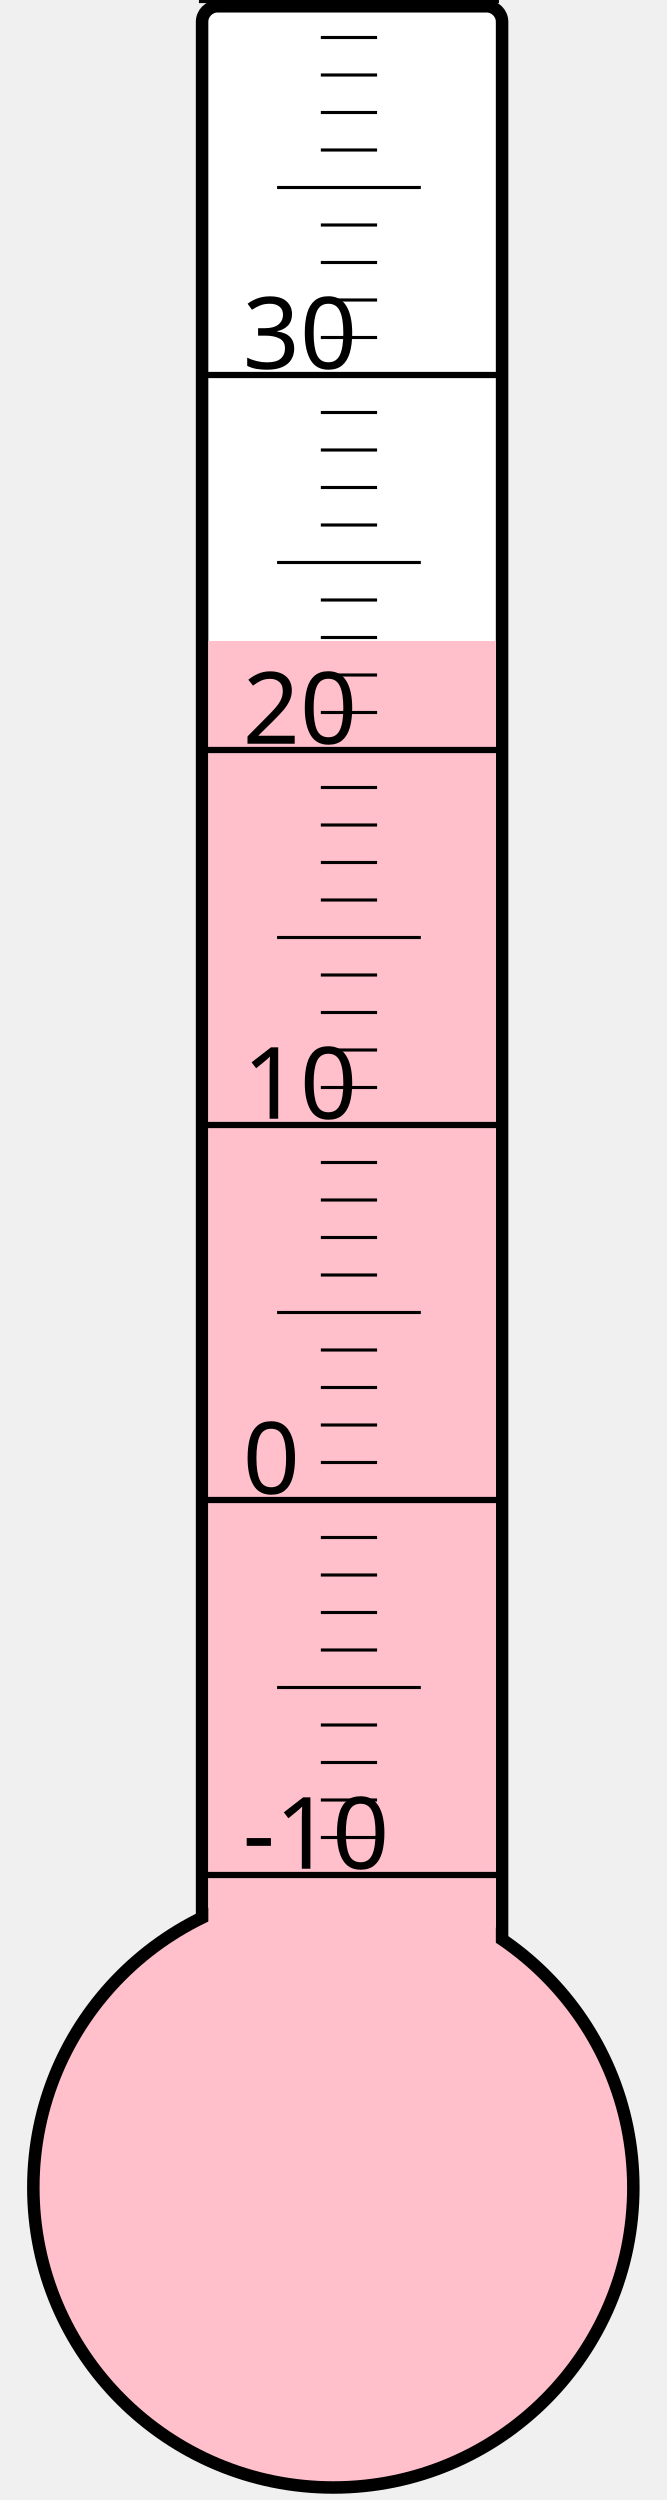
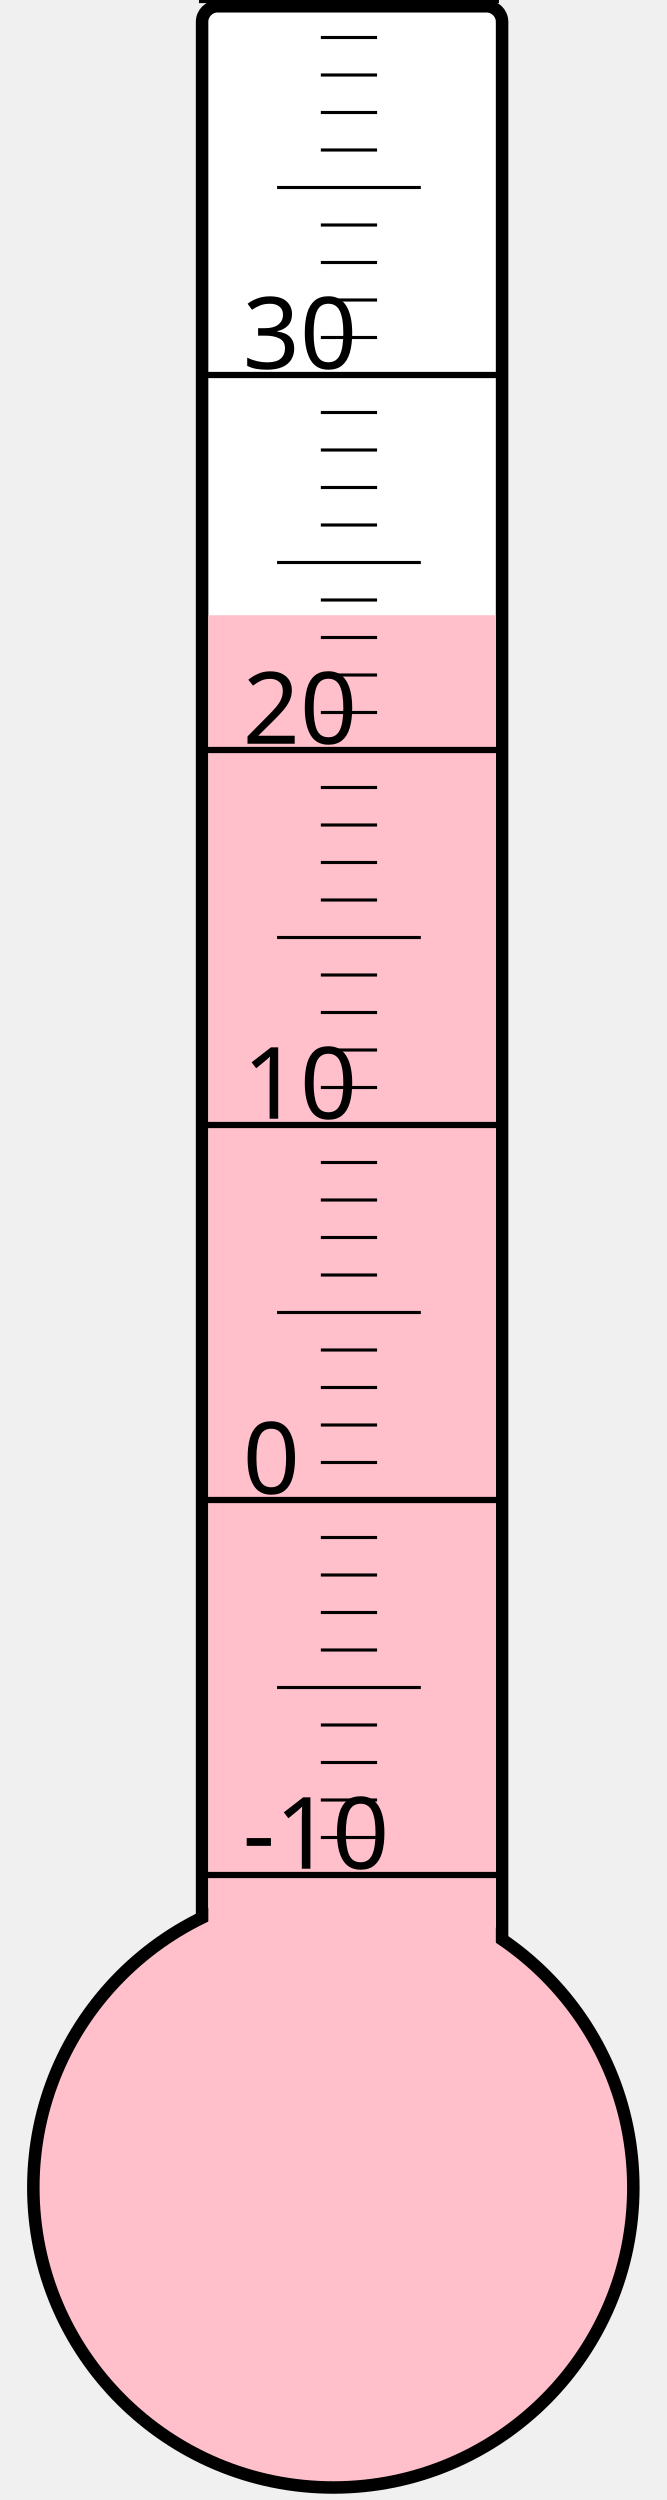
<svg xmlns="http://www.w3.org/2000/svg" width="40px" height="150px" viewBox="0 0 200 800">
  <rect width="200" height="800" x="0" y="0" style="fill: #ffffeb; fill-opacity: 0;" />
  <rect width="96" height="680" x="58" y="2" rx="5" ry="5" style="fill: white; fill-opacity: 1; stroke: black; stroke-width: 4;" />
  <circle cx="100" cy="700" r="96" style="fill: pink; stroke: black; stroke-width: 4;" />
-   <rect width="92" height="494.875" x="60" y="205.125" style="fill: pink; fill-opacity: 1; stroke-width: 0;" />
+   <rect width="92" height="503.125" x="60" y="196.875" style="fill: pink; fill-opacity: 1; stroke-width: 0;" />
  <text x="71" y="598" style="font-family: sans-serif; font-size: 24pt;">-10</text>
  <text x="71" y="478" style="font-family: sans-serif; font-size: 24pt;">0</text>
  <text x="71" y="358" style="font-family: sans-serif; font-size: 24pt;">10</text>
  <text x="71" y="238" style="font-family: sans-serif; font-size: 24pt;">20</text>
  <text x="71" y="118" style="font-family: sans-serif; font-size: 24pt;">30</text>
  <g style="stroke: black;">
    <line x1="57" y1="600" x2="153" y2="600" style="stroke-width: 2;" />
    <line x1="96" y1="588" x2="114" y2="588" style="stroke-width: 1;" />
    <line x1="96" y1="576" x2="114" y2="576" style="stroke-width: 1;" />
    <line x1="96" y1="564" x2="114" y2="564" style="stroke-width: 1;" />
    <line x1="96" y1="552" x2="114" y2="552" style="stroke-width: 1;" />
    <line x1="82" y1="540" x2="128" y2="540" style="stroke-width: 1;" />
    <line x1="96" y1="528" x2="114" y2="528" style="stroke-width: 1;" />
    <line x1="96" y1="516" x2="114" y2="516" style="stroke-width: 1;" />
    <line x1="96" y1="504" x2="114" y2="504" style="stroke-width: 1;" />
    <line x1="96" y1="492" x2="114" y2="492" style="stroke-width: 1;" />
    <line x1="57" y1="480" x2="153" y2="480" style="stroke-width: 2;" />
    <line x1="96" y1="468" x2="114" y2="468" style="stroke-width: 1;" />
    <line x1="96" y1="456" x2="114" y2="456" style="stroke-width: 1;" />
    <line x1="96" y1="444" x2="114" y2="444" style="stroke-width: 1;" />
    <line x1="96" y1="432" x2="114" y2="432" style="stroke-width: 1;" />
    <line x1="82" y1="420" x2="128" y2="420" style="stroke-width: 1;" />
    <line x1="96" y1="408" x2="114" y2="408" style="stroke-width: 1;" />
    <line x1="96" y1="396" x2="114" y2="396" style="stroke-width: 1;" />
    <line x1="96" y1="384" x2="114" y2="384" style="stroke-width: 1;" />
    <line x1="96" y1="372" x2="114" y2="372" style="stroke-width: 1;" />
    <line x1="57" y1="360" x2="153" y2="360" style="stroke-width: 2;" />
    <line x1="96" y1="348" x2="114" y2="348" style="stroke-width: 1;" />
    <line x1="96" y1="336" x2="114" y2="336" style="stroke-width: 1;" />
    <line x1="96" y1="324" x2="114" y2="324" style="stroke-width: 1;" />
    <line x1="96" y1="312" x2="114" y2="312" style="stroke-width: 1;" />
    <line x1="82" y1="300" x2="128" y2="300" style="stroke-width: 1;" />
    <line x1="96" y1="288" x2="114" y2="288" style="stroke-width: 1;" />
    <line x1="96" y1="276" x2="114" y2="276" style="stroke-width: 1;" />
    <line x1="96" y1="264" x2="114" y2="264" style="stroke-width: 1;" />
    <line x1="96" y1="252" x2="114" y2="252" style="stroke-width: 1;" />
    <line x1="57" y1="240" x2="153" y2="240" style="stroke-width: 2;" />
    <line x1="96" y1="228" x2="114" y2="228" style="stroke-width: 1;" />
    <line x1="96" y1="216" x2="114" y2="216" style="stroke-width: 1;" />
    <line x1="96" y1="204" x2="114" y2="204" style="stroke-width: 1;" />
    <line x1="96" y1="192" x2="114" y2="192" style="stroke-width: 1;" />
    <line x1="82" y1="180" x2="128" y2="180" style="stroke-width: 1;" />
    <line x1="96" y1="168" x2="114" y2="168" style="stroke-width: 1;" />
    <line x1="96" y1="156" x2="114" y2="156" style="stroke-width: 1;" />
    <line x1="96" y1="144" x2="114" y2="144" style="stroke-width: 1;" />
    <line x1="96" y1="132" x2="114" y2="132" style="stroke-width: 1;" />
    <line x1="57" y1="120" x2="153" y2="120" style="stroke-width: 2;" />
    <line x1="96" y1="108" x2="114" y2="108" style="stroke-width: 1;" />
    <line x1="96" y1="96" x2="114" y2="96" style="stroke-width: 1;" />
    <line x1="96" y1="84" x2="114" y2="84" style="stroke-width: 1;" />
    <line x1="96" y1="72" x2="114" y2="72" style="stroke-width: 1;" />
    <line x1="82" y1="60" x2="128" y2="60" style="stroke-width: 1;" />
    <line x1="96" y1="48" x2="114" y2="48" style="stroke-width: 1;" />
    <line x1="96" y1="36" x2="114" y2="36" style="stroke-width: 1;" />
    <line x1="96" y1="24" x2="114" y2="24" style="stroke-width: 1;" />
    <line x1="96" y1="12" x2="114" y2="12" style="stroke-width: 1;" />
    <line x1="57" y1="0" x2="153" y2="0" style="stroke-width: 2;" />
  </g>
</svg>
